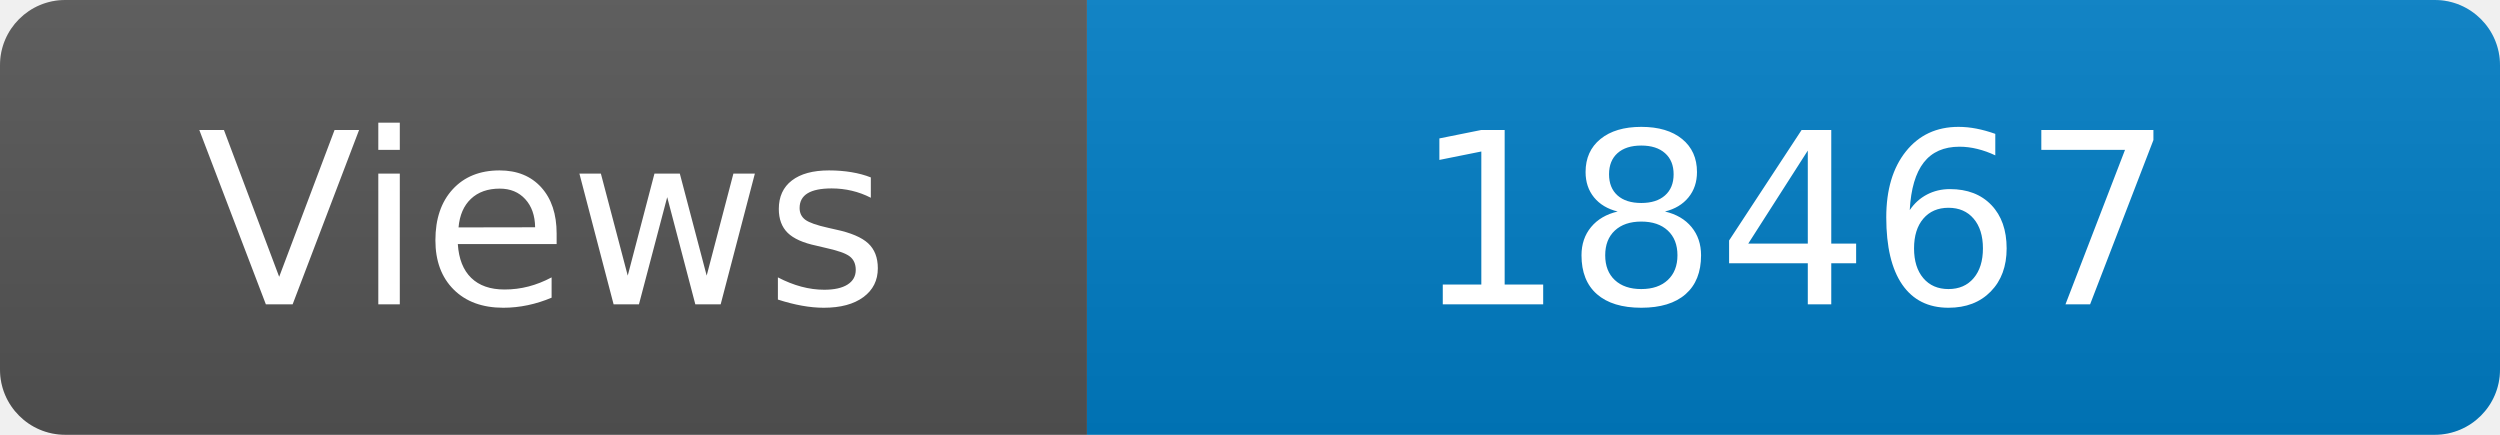
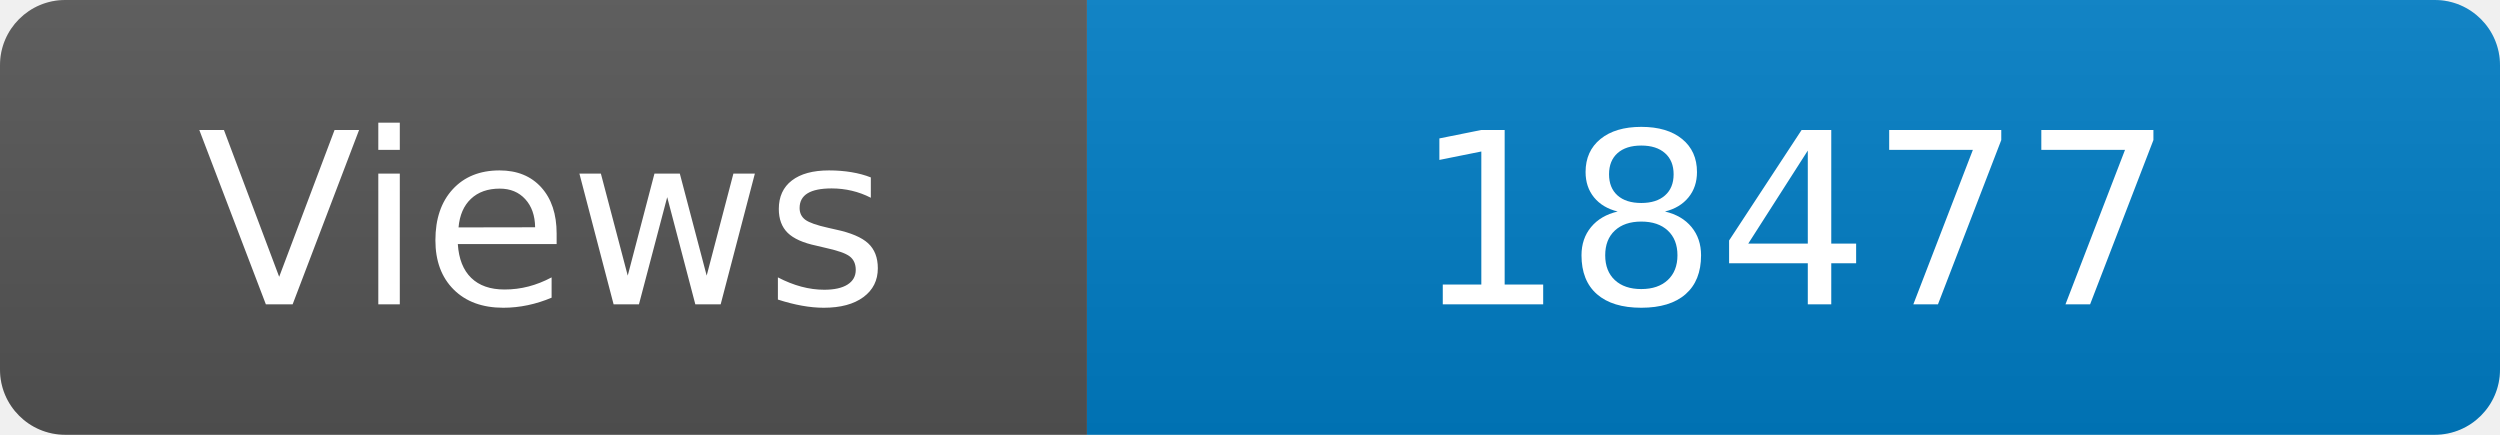
<svg xmlns="http://www.w3.org/2000/svg" width="115" height="20" role="img" aria-label="Maintained?: yes">
  <linearGradient id="s" x2="0" y2="100%">
    <stop offset="0" stop-color="#bbb" stop-opacity=".1" />
    <stop offset="1" stop-opacity=".1" />
  </linearGradient>
  <clipPath id="r">
    <rect width="115" height="20" rx="3" fill="#fff" />
  </clipPath>
  <g clip-path="url(#r)">
    <rect width="50" height="20" fill="#555" />
    <rect x="50" width="160" height="20" fill="#007ec6" />
    <rect width="115" height="20" fill="url(#s)" />
  </g>
  <g fill="#fff" text-anchor="middle" font-family="Verdana,Geneva,DejaVu Sans,sans-serif" font-size="110">
    <text x="250" y="140" transform="scale(.1)" fill="#fff">Views</text>
-     <text x="825" y="140" transform="scale(.1)" fill="#fff">18467</text>
+     <text x="825" y="140" transform="scale(.1)" fill="#fff">18477</text>
  </g>
</svg>
